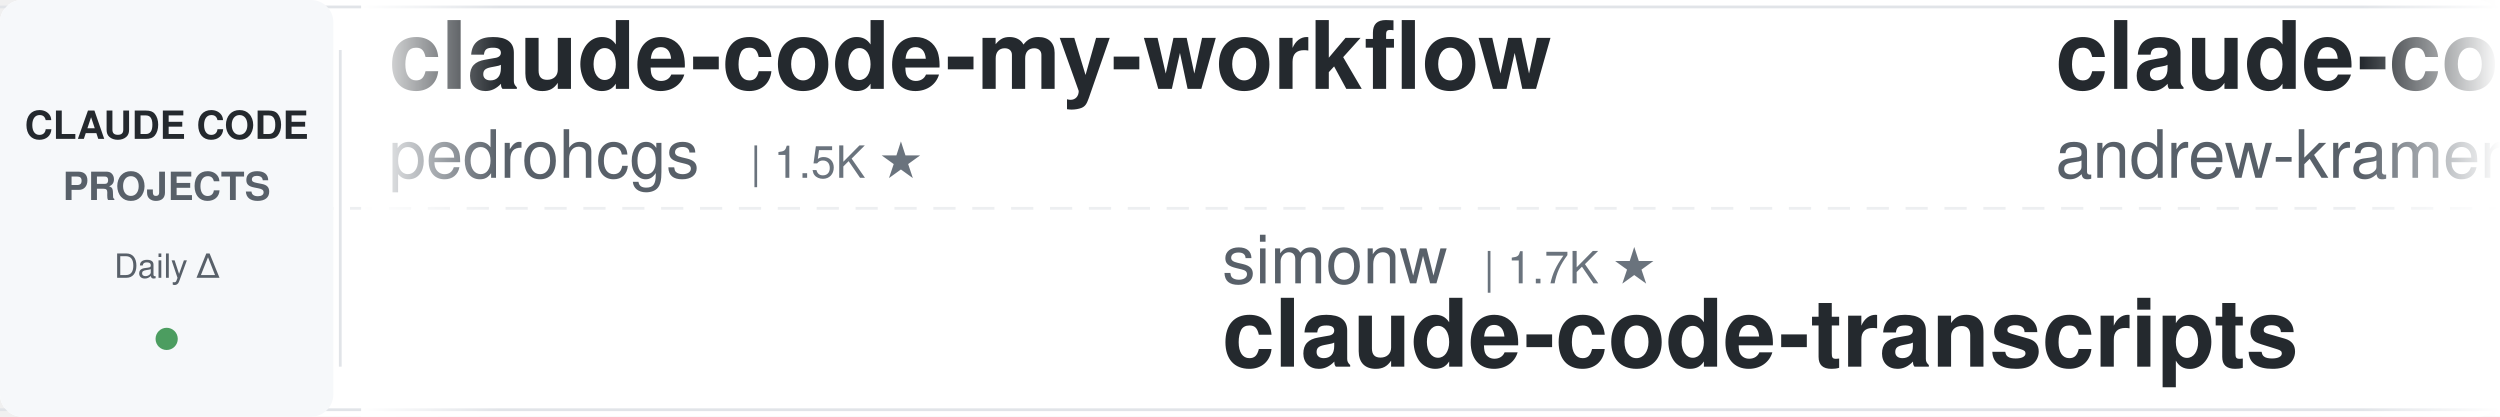
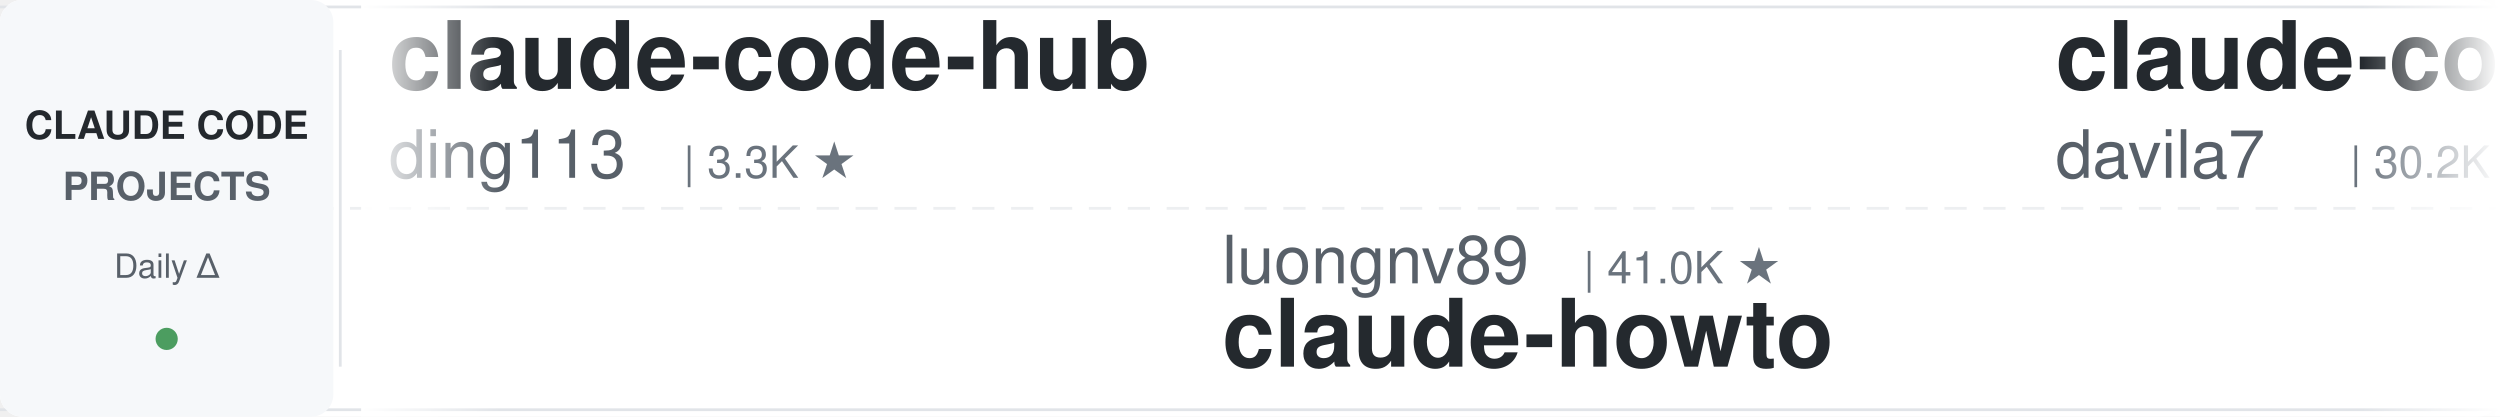
<svg xmlns="http://www.w3.org/2000/svg" width="900" height="150">
  <defs>
    <linearGradient id="leftFade" x1="0%" y1="0%" x2="100%" y2="0%">
      <stop offset="0%" style="stop-color:#ffffff;stop-opacity:1" />
      <stop offset="100%" style="stop-color:#ffffff;stop-opacity:0" />
    </linearGradient>
    <linearGradient id="rightFade" x1="0%" y1="0%" x2="100%" y2="0%">
      <stop offset="0%" style="stop-color:#ffffff;stop-opacity:0" />
      <stop offset="100%" style="stop-color:#ffffff;stop-opacity:1" />
    </linearGradient>
  </defs>
  <rect width="900" height="150" fill="#ffffff" rx="8" />
  <rect x="0" y="2" width="900" height="1" fill="#e1e4e8" />
  <rect x="0" y="147" width="900" height="1" fill="#e1e4e8" />
  <line x1="0" y1="75" x2="900" y2="75" stroke="#e1e4e8" stroke-width="1" stroke-dasharray="8 6" opacity="0.6" />
  <rect x="0" y="0" width="120" height="150" fill="#f6f8fa" rx="8" />
  <text x="60" y="50" font-family="-apple-system, BlinkMacSystemFont, 'Segoe UI', Helvetica, Arial, sans-serif" font-size="14" font-weight="600" fill="#24292e" text-anchor="middle">CLAUDE CODE</text>
  <text x="60" y="72" font-family="-apple-system, BlinkMacSystemFont, 'Segoe UI', Helvetica, Arial, sans-serif" font-size="14" font-weight="600" fill="#586069" text-anchor="middle">PROJECTS</text>
  <text x="60" y="100" font-family="-apple-system, BlinkMacSystemFont, 'Segoe UI', Helvetica, Arial, sans-serif" font-size="12" font-weight="500" fill="#586069" text-anchor="middle">Daily Δ</text>
  <circle cx="60" cy="122" r="4" fill="#22863a" opacity="0.8" />
  <rect x="122" y="18" width="1" height="114" fill="#e1e4e8" />
  <clipPath id="tickerClip">
    <rect x="130" y="0" width="770" height="150" />
  </clipPath>
  <g clip-path="url(#tickerClip)">
    <g id="tickerItems">
      <animateTransform attributeName="transform" attributeType="XML" type="translate" from="0 0" to="-3000 0" dur="54s" repeatCount="indefinite" />
      <g transform="translate(0, 0)">
-         <text x="140" y="32" font-family="-apple-system, BlinkMacSystemFont, 'Segoe UI', Helvetica, Arial, sans-serif" font-size="34" font-weight="600" fill="#24292e">claude-code-my-workflow</text>
-         <text x="140" y="64" font-family="-apple-system, BlinkMacSystemFont, 'Segoe UI', Helvetica, Arial, sans-serif" font-size="24" font-weight="400" fill="#586069">pedrohcgs</text>
+         <text x="140" y="32" font-family="-apple-system, BlinkMacSystemFont, 'Segoe UI', Helvetica, Arial, sans-serif" font-size="34" font-weight="600" fill="#24292e">claude-code-hub</text>
+         <text x="140" y="64" font-family="-apple-system, BlinkMacSystemFont, 'Segoe UI', Helvetica, Arial, sans-serif" font-size="24" font-weight="400" fill="#586069">ding113</text>
+         <text x="246" y="64" font-family="-apple-system, BlinkMacSystemFont, 'Segoe UI', Helvetica, Arial, sans-serif" font-size="16" font-weight="500" fill="#6a737d">| 3.3K ★</text>
+       </g>
+       <g transform="translate(300, 0)">
+         <text x="140" y="102" font-family="-apple-system, BlinkMacSystemFont, 'Segoe UI', Helvetica, Arial, sans-serif" font-size="24" font-weight="400" fill="#586069">luongnv89</text>
+         <text x="270" y="102" font-family="-apple-system, BlinkMacSystemFont, 'Segoe UI', Helvetica, Arial, sans-serif" font-size="16" font-weight="500" fill="#6a737d">| 41.0K ★</text>
+         <text x="140" y="132" font-family="-apple-system, BlinkMacSystemFont, 'Segoe UI', Helvetica, Arial, sans-serif" font-size="34" font-weight="600" fill="#24292e">claude-howto</text>
+       </g>
+       <g transform="translate(600, 0)">
+         <text x="140" y="32" font-family="-apple-system, BlinkMacSystemFont, 'Segoe UI', Helvetica, Arial, sans-serif" font-size="34" font-weight="600" fill="#24292e">claude-code-templates</text>
+         <text x="140" y="64" font-family="-apple-system, BlinkMacSystemFont, 'Segoe UI', Helvetica, Arial, sans-serif" font-size="24" font-weight="400" fill="#586069">davila7</text>
+         <text x="246" y="64" font-family="-apple-system, BlinkMacSystemFont, 'Segoe UI', Helvetica, Arial, sans-serif" font-size="16" font-weight="500" fill="#6a737d">| 30.2K ★</text>
+       </g>
+       <g transform="translate(900, 0)">
+         <text x="140" y="102" font-family="-apple-system, BlinkMacSystemFont, 'Segoe UI', Helvetica, Arial, sans-serif" font-size="24" font-weight="400" fill="#586069">kodu-ai</text>
+         <text x="246" y="102" font-family="-apple-system, BlinkMacSystemFont, 'Segoe UI', Helvetica, Arial, sans-serif" font-size="16" font-weight="500" fill="#6a737d">| 5.2K ★</text>
+         <text x="140" y="132" font-family="-apple-system, BlinkMacSystemFont, 'Segoe UI', Helvetica, Arial, sans-serif" font-size="34" font-weight="600" fill="#24292e">claude-coder</text>
+       </g>
+       <g transform="translate(1200, 0)">
+         <text x="140" y="32" font-family="-apple-system, BlinkMacSystemFont, 'Segoe UI', Helvetica, Arial, sans-serif" font-size="34" font-weight="600" fill="#24292e">edmunds-claude-code</text>
+         <text x="140" y="64" font-family="-apple-system, BlinkMacSystemFont, 'Segoe UI', Helvetica, Arial, sans-serif" font-size="24" font-weight="400" fill="#586069">edmund-io</text>
        <text x="270" y="64" font-family="-apple-system, BlinkMacSystemFont, 'Segoe UI', Helvetica, Arial, sans-serif" font-size="16" font-weight="500" fill="#6a737d">| 1.5K ★</text>
      </g>
-       <g transform="translate(300, 0)">
-         <text x="140" y="102" font-family="-apple-system, BlinkMacSystemFont, 'Segoe UI', Helvetica, Arial, sans-serif" font-size="24" font-weight="400" fill="#586069">simonw</text>
-         <text x="234" y="102" font-family="-apple-system, BlinkMacSystemFont, 'Segoe UI', Helvetica, Arial, sans-serif" font-size="16" font-weight="500" fill="#6a737d">| 1.7K ★</text>
-         <text x="140" y="132" font-family="-apple-system, BlinkMacSystemFont, 'Segoe UI', Helvetica, Arial, sans-serif" font-size="34" font-weight="600" fill="#24292e">claude-code-transcripts</text>
-       </g>
-       <g transform="translate(600, 0)">
-         <text x="140" y="32" font-family="-apple-system, BlinkMacSystemFont, 'Segoe UI', Helvetica, Arial, sans-serif" font-size="34" font-weight="600" fill="#24292e">claude-code-source-build</text>
-         <text x="140" y="64" font-family="-apple-system, BlinkMacSystemFont, 'Segoe UI', Helvetica, Arial, sans-serif" font-size="24" font-weight="400" fill="#586069">andrew-kramer-inno</text>
-         <text x="378" y="64" font-family="-apple-system, BlinkMacSystemFont, 'Segoe UI', Helvetica, Arial, sans-serif" font-size="16" font-weight="500" fill="#6a737d">| 593 ★</text>
-       </g>
-       <g transform="translate(900, 0)">
-         <text x="140" y="102" font-family="-apple-system, BlinkMacSystemFont, 'Segoe UI', Helvetica, Arial, sans-serif" font-size="24" font-weight="400" fill="#586069">Windy3f3f3f3f</text>
-         <text x="318" y="102" font-family="-apple-system, BlinkMacSystemFont, 'Segoe UI', Helvetica, Arial, sans-serif" font-size="16" font-weight="500" fill="#6a737d">| 3.4K ★</text>
-         <text x="140" y="132" font-family="-apple-system, BlinkMacSystemFont, 'Segoe UI', Helvetica, Arial, sans-serif" font-size="34" font-weight="600" fill="#24292e">how-claude-code-works</text>
-       </g>
-       <g transform="translate(1200, 0)">
-         <text x="140" y="32" font-family="-apple-system, BlinkMacSystemFont, 'Segoe UI', Helvetica, Arial, sans-serif" font-size="34" font-weight="600" fill="#24292e">skills</text>
-         <text x="140" y="64" font-family="-apple-system, BlinkMacSystemFont, 'Segoe UI', Helvetica, Arial, sans-serif" font-size="24" font-weight="400" fill="#586069">anthropics</text>
-         <text x="282" y="64" font-family="-apple-system, BlinkMacSystemFont, 'Segoe UI', Helvetica, Arial, sans-serif" font-size="16" font-weight="500" fill="#6a737d">| 167.3K ★</text>
-       </g>
      <g transform="translate(1500, 0)">
-         <text x="140" y="102" font-family="-apple-system, BlinkMacSystemFont, 'Segoe UI', Helvetica, Arial, sans-serif" font-size="24" font-weight="400" fill="#586069">alirezarezvani</text>
-         <text x="330" y="102" font-family="-apple-system, BlinkMacSystemFont, 'Segoe UI', Helvetica, Arial, sans-serif" font-size="16" font-weight="500" fill="#6a737d">| 24.2K ★</text>
-         <text x="140" y="132" font-family="-apple-system, BlinkMacSystemFont, 'Segoe UI', Helvetica, Arial, sans-serif" font-size="34" font-weight="600" fill="#24292e">claude-skills</text>
+         <text x="140" y="102" font-family="-apple-system, BlinkMacSystemFont, 'Segoe UI', Helvetica, Arial, sans-serif" font-size="24" font-weight="400" fill="#586069">ykdojo</text>
+         <text x="234" y="102" font-family="-apple-system, BlinkMacSystemFont, 'Segoe UI', Helvetica, Arial, sans-serif" font-size="16" font-weight="500" fill="#6a737d">| 9.6K ★</text>
+         <text x="140" y="132" font-family="-apple-system, BlinkMacSystemFont, 'Segoe UI', Helvetica, Arial, sans-serif" font-size="34" font-weight="600" fill="#24292e">claude-code-tips</text>
      </g>
      <g transform="translate(1800, 0)">
-         <text x="140" y="32" font-family="-apple-system, BlinkMacSystemFont, 'Segoe UI', Helvetica, Arial, sans-serif" font-size="34" font-weight="600" fill="#24292e">learn-claude-code</text>
-         <text x="140" y="64" font-family="-apple-system, BlinkMacSystemFont, 'Segoe UI', Helvetica, Arial, sans-serif" font-size="24" font-weight="400" fill="#586069">shareAI-lab</text>
-         <text x="294" y="64" font-family="-apple-system, BlinkMacSystemFont, 'Segoe UI', Helvetica, Arial, sans-serif" font-size="16" font-weight="500" fill="#6a737d">| 73.7K ★</text>
+         <text x="140" y="32" font-family="-apple-system, BlinkMacSystemFont, 'Segoe UI', Helvetica, Arial, sans-serif" font-size="34" font-weight="600" fill="#24292e">claude-code-telegram</text>
+         <text x="140" y="64" font-family="-apple-system, BlinkMacSystemFont, 'Segoe UI', Helvetica, Arial, sans-serif" font-size="24" font-weight="400" fill="#586069">RichardAtCT</text>
+         <text x="294" y="64" font-family="-apple-system, BlinkMacSystemFont, 'Segoe UI', Helvetica, Arial, sans-serif" font-size="16" font-weight="500" fill="#6a737d">| 2.8K ★</text>
      </g>
      <g transform="translate(2100, 0)">
-         <text x="140" y="102" font-family="-apple-system, BlinkMacSystemFont, 'Segoe UI', Helvetica, Arial, sans-serif" font-size="24" font-weight="400" fill="#586069">VoltAgent</text>
-         <text x="270" y="102" font-family="-apple-system, BlinkMacSystemFont, 'Segoe UI', Helvetica, Arial, sans-serif" font-size="16" font-weight="500" fill="#6a737d">| 24.2K ★</text>
-         <text x="140" y="132" font-family="-apple-system, BlinkMacSystemFont, 'Segoe UI', Helvetica, Arial, sans-serif" font-size="34" font-weight="600" fill="#24292e">awesome-claude-code-suba...</text>
+         <text x="140" y="102" font-family="-apple-system, BlinkMacSystemFont, 'Segoe UI', Helvetica, Arial, sans-serif" font-size="24" font-weight="400" fill="#586069">AprilNEA</text>
+         <text x="258" y="102" font-family="-apple-system, BlinkMacSystemFont, 'Segoe UI', Helvetica, Arial, sans-serif" font-size="16" font-weight="500" fill="#6a737d">| 392 ★</text>
+         <text x="140" y="132" font-family="-apple-system, BlinkMacSystemFont, 'Segoe UI', Helvetica, Arial, sans-serif" font-size="34" font-weight="600" fill="#24292e">claude-code-source</text>
      </g>
      <g transform="translate(2400, 0)">
-         <text x="140" y="32" font-family="-apple-system, BlinkMacSystemFont, 'Segoe UI', Helvetica, Arial, sans-serif" font-size="34" font-weight="600" fill="#24292e">awesome-claude-code-tool...</text>
-         <text x="140" y="64" font-family="-apple-system, BlinkMacSystemFont, 'Segoe UI', Helvetica, Arial, sans-serif" font-size="24" font-weight="400" fill="#586069">rohitg00</text>
-         <text x="258" y="64" font-family="-apple-system, BlinkMacSystemFont, 'Segoe UI', Helvetica, Arial, sans-serif" font-size="16" font-weight="500" fill="#6a737d">| 2.5K ★</text>
+         <text x="140" y="32" font-family="-apple-system, BlinkMacSystemFont, 'Segoe UI', Helvetica, Arial, sans-serif" font-size="34" font-weight="600" fill="#24292e">claude-code-analysis</text>
+         <text x="140" y="64" font-family="-apple-system, BlinkMacSystemFont, 'Segoe UI', Helvetica, Arial, sans-serif" font-size="24" font-weight="400" fill="#586069">liuup</text>
+         <text x="222" y="64" font-family="-apple-system, BlinkMacSystemFont, 'Segoe UI', Helvetica, Arial, sans-serif" font-size="16" font-weight="500" fill="#6a737d">| 3.8K ★</text>
      </g>
      <g transform="translate(2700, 0)">
-         <text x="140" y="102" font-family="-apple-system, BlinkMacSystemFont, 'Segoe UI', Helvetica, Arial, sans-serif" font-size="24" font-weight="400" fill="#586069">centminmod</text>
-         <text x="282" y="102" font-family="-apple-system, BlinkMacSystemFont, 'Segoe UI', Helvetica, Arial, sans-serif" font-size="16" font-weight="500" fill="#6a737d">| 2.6K ★</text>
-         <text x="140" y="132" font-family="-apple-system, BlinkMacSystemFont, 'Segoe UI', Helvetica, Arial, sans-serif" font-size="34" font-weight="600" fill="#24292e">my-claude-code-setup</text>
+         <text x="140" y="102" font-family="-apple-system, BlinkMacSystemFont, 'Segoe UI', Helvetica, Arial, sans-serif" font-size="24" font-weight="400" fill="#586069">ponponon</text>
+         <text x="258" y="102" font-family="-apple-system, BlinkMacSystemFont, 'Segoe UI', Helvetica, Arial, sans-serif" font-size="16" font-weight="500" fill="#6a737d">| 2.3K ★</text>
+         <text x="140" y="132" font-family="-apple-system, BlinkMacSystemFont, 'Segoe UI', Helvetica, Arial, sans-serif" font-size="34" font-weight="600" fill="#24292e">claude_code_src</text>
      </g>
      <g transform="translate(3000, 0)">
-         <text x="140" y="32" font-family="-apple-system, BlinkMacSystemFont, 'Segoe UI', Helvetica, Arial, sans-serif" font-size="34" font-weight="600" fill="#24292e">claude-code-my-workflow</text>
-         <text x="140" y="64" font-family="-apple-system, BlinkMacSystemFont, 'Segoe UI', Helvetica, Arial, sans-serif" font-size="24" font-weight="400" fill="#586069">pedrohcgs</text>
-         <text x="270" y="64" font-family="-apple-system, BlinkMacSystemFont, 'Segoe UI', Helvetica, Arial, sans-serif" font-size="16" font-weight="500" fill="#6a737d">| 1.5K ★</text>
+         <text x="140" y="32" font-family="-apple-system, BlinkMacSystemFont, 'Segoe UI', Helvetica, Arial, sans-serif" font-size="34" font-weight="600" fill="#24292e">claude-code-hub</text>
+         <text x="140" y="64" font-family="-apple-system, BlinkMacSystemFont, 'Segoe UI', Helvetica, Arial, sans-serif" font-size="24" font-weight="400" fill="#586069">ding113</text>
+         <text x="246" y="64" font-family="-apple-system, BlinkMacSystemFont, 'Segoe UI', Helvetica, Arial, sans-serif" font-size="16" font-weight="500" fill="#6a737d">| 3.3K ★</text>
      </g>
      <g transform="translate(3300, 0)">
-         <text x="140" y="102" font-family="-apple-system, BlinkMacSystemFont, 'Segoe UI', Helvetica, Arial, sans-serif" font-size="24" font-weight="400" fill="#586069">simonw</text>
-         <text x="234" y="102" font-family="-apple-system, BlinkMacSystemFont, 'Segoe UI', Helvetica, Arial, sans-serif" font-size="16" font-weight="500" fill="#6a737d">| 1.7K ★</text>
-         <text x="140" y="132" font-family="-apple-system, BlinkMacSystemFont, 'Segoe UI', Helvetica, Arial, sans-serif" font-size="34" font-weight="600" fill="#24292e">claude-code-transcripts</text>
+         <text x="140" y="102" font-family="-apple-system, BlinkMacSystemFont, 'Segoe UI', Helvetica, Arial, sans-serif" font-size="24" font-weight="400" fill="#586069">luongnv89</text>
+         <text x="270" y="102" font-family="-apple-system, BlinkMacSystemFont, 'Segoe UI', Helvetica, Arial, sans-serif" font-size="16" font-weight="500" fill="#6a737d">| 41.0K ★</text>
+         <text x="140" y="132" font-family="-apple-system, BlinkMacSystemFont, 'Segoe UI', Helvetica, Arial, sans-serif" font-size="34" font-weight="600" fill="#24292e">claude-howto</text>
      </g>
      <g transform="translate(3600, 0)">
-         <text x="140" y="32" font-family="-apple-system, BlinkMacSystemFont, 'Segoe UI', Helvetica, Arial, sans-serif" font-size="34" font-weight="600" fill="#24292e">claude-code-source-build</text>
-         <text x="140" y="64" font-family="-apple-system, BlinkMacSystemFont, 'Segoe UI', Helvetica, Arial, sans-serif" font-size="24" font-weight="400" fill="#586069">andrew-kramer-inno</text>
-         <text x="378" y="64" font-family="-apple-system, BlinkMacSystemFont, 'Segoe UI', Helvetica, Arial, sans-serif" font-size="16" font-weight="500" fill="#6a737d">| 593 ★</text>
+         <text x="140" y="32" font-family="-apple-system, BlinkMacSystemFont, 'Segoe UI', Helvetica, Arial, sans-serif" font-size="34" font-weight="600" fill="#24292e">claude-code-templates</text>
+         <text x="140" y="64" font-family="-apple-system, BlinkMacSystemFont, 'Segoe UI', Helvetica, Arial, sans-serif" font-size="24" font-weight="400" fill="#586069">davila7</text>
+         <text x="246" y="64" font-family="-apple-system, BlinkMacSystemFont, 'Segoe UI', Helvetica, Arial, sans-serif" font-size="16" font-weight="500" fill="#6a737d">| 30.2K ★</text>
      </g>
      <g transform="translate(3900, 0)">
-         <text x="140" y="102" font-family="-apple-system, BlinkMacSystemFont, 'Segoe UI', Helvetica, Arial, sans-serif" font-size="24" font-weight="400" fill="#586069">Windy3f3f3f3f</text>
-         <text x="318" y="102" font-family="-apple-system, BlinkMacSystemFont, 'Segoe UI', Helvetica, Arial, sans-serif" font-size="16" font-weight="500" fill="#6a737d">| 3.4K ★</text>
-         <text x="140" y="132" font-family="-apple-system, BlinkMacSystemFont, 'Segoe UI', Helvetica, Arial, sans-serif" font-size="34" font-weight="600" fill="#24292e">how-claude-code-works</text>
+         <text x="140" y="102" font-family="-apple-system, BlinkMacSystemFont, 'Segoe UI', Helvetica, Arial, sans-serif" font-size="24" font-weight="400" fill="#586069">kodu-ai</text>
+         <text x="246" y="102" font-family="-apple-system, BlinkMacSystemFont, 'Segoe UI', Helvetica, Arial, sans-serif" font-size="16" font-weight="500" fill="#6a737d">| 5.2K ★</text>
+         <text x="140" y="132" font-family="-apple-system, BlinkMacSystemFont, 'Segoe UI', Helvetica, Arial, sans-serif" font-size="34" font-weight="600" fill="#24292e">claude-coder</text>
      </g>
    </g>
  </g>
  <rect x="130" y="0" width="50" height="150" fill="url(#leftFade)" />
  <rect x="850" y="0" width="50" height="150" fill="url(#rightFade)" />
</svg>
